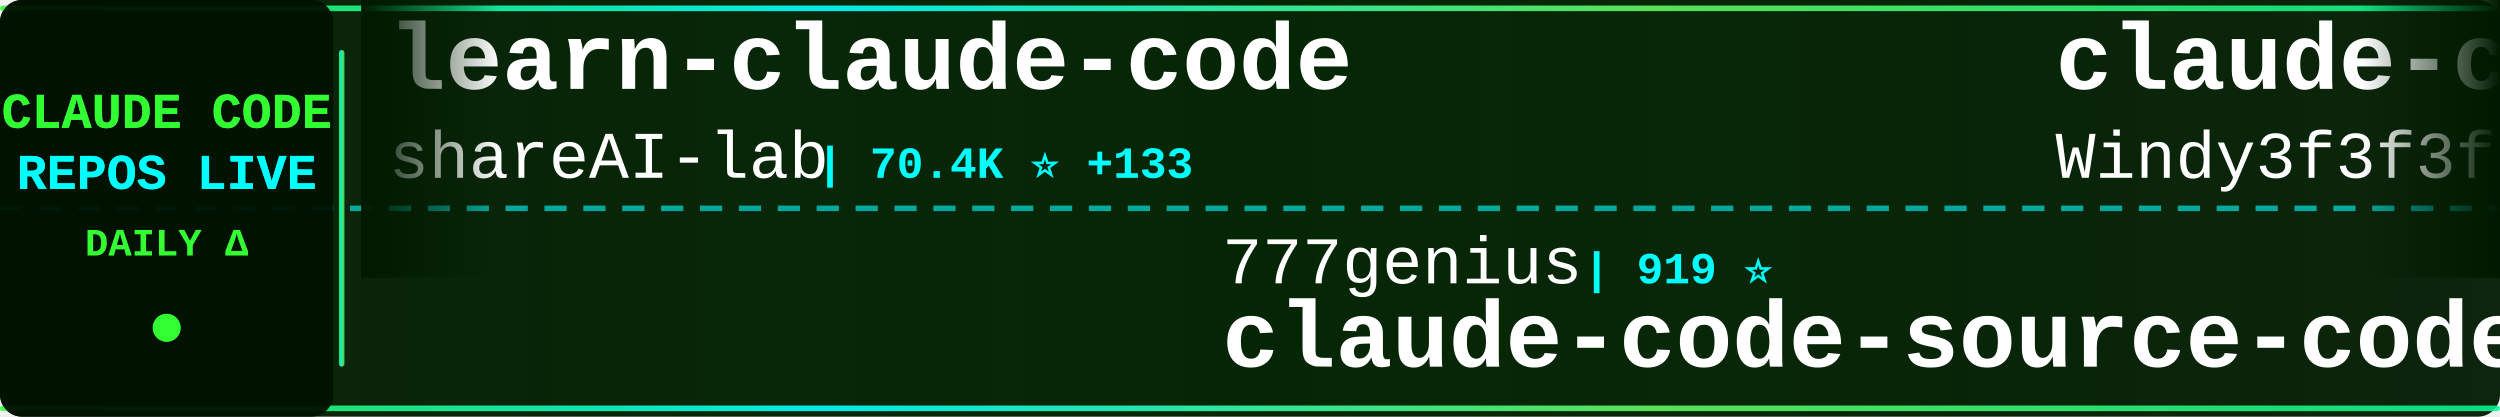
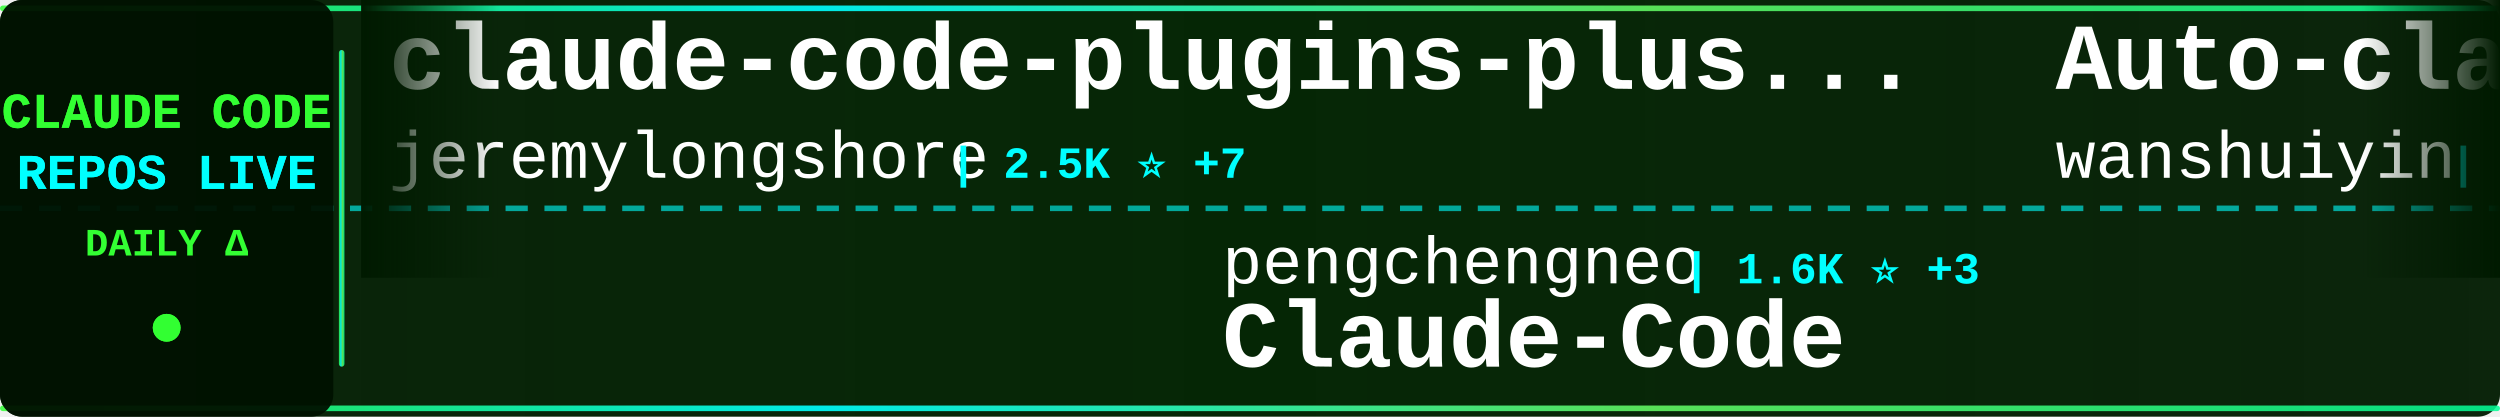
<svg xmlns="http://www.w3.org/2000/svg" width="900" height="150">
  <defs>
    <linearGradient id="tickerBg" x1="0%" y1="0%" x2="100%" y2="0%">
      <stop offset="0%" style="stop-color:#001a00;stop-opacity:0.95" />
      <stop offset="50%" style="stop-color:#002200;stop-opacity:0.98" />
      <stop offset="100%" style="stop-color:#001a00;stop-opacity:0.95" />
    </linearGradient>
    <linearGradient id="borderGrad" x1="0%" y1="0%" x2="100%" y2="0%">
      <stop offset="0%" style="stop-color:#33ff33;stop-opacity:0.85">
        <animate attributeName="stop-opacity" values="0.85;1;0.85" dur="2s" repeatCount="indefinite" />
      </stop>
      <stop offset="33%" style="stop-color:#00ffff;stop-opacity:0.9">
        <animate attributeName="stop-opacity" values="0.9;1;0.9" dur="2.2s" repeatCount="indefinite" />
      </stop>
      <stop offset="66%" style="stop-color:#66ff66;stop-opacity:0.85">
        <animate attributeName="stop-opacity" values="0.85;1;0.85" dur="1.8s" repeatCount="indefinite" />
      </stop>
      <stop offset="100%" style="stop-color:#00ff99;stop-opacity:0.85">
        <animate attributeName="stop-opacity" values="0.85;1;0.85" dur="2s" repeatCount="indefinite" />
      </stop>
    </linearGradient>
    <filter id="textGlow">
      <feGaussianBlur stdDeviation="0.1" result="coloredBlur" />
      <feMerge>
        <feMergeNode in="coloredBlur" />
        <feMergeNode in="SourceGraphic" />
      </feMerge>
    </filter>
    <filter id="metricGlow">
      <feGaussianBlur stdDeviation="0.2" result="coloredBlur" />
      <feMerge>
        <feMergeNode in="coloredBlur" />
        <feMergeNode in="SourceGraphic" />
      </feMerge>
    </filter>
    <linearGradient id="leftFade" x1="0%" y1="0%" x2="100%" y2="0%">
      <stop offset="0%" style="stop-color:#001a00;stop-opacity:1" />
      <stop offset="100%" style="stop-color:#001a00;stop-opacity:0" />
    </linearGradient>
    <linearGradient id="rightFade" x1="0%" y1="0%" x2="100%" y2="0%">
      <stop offset="0%" style="stop-color:#001a00;stop-opacity:0" />
      <stop offset="100%" style="stop-color:#001a00;stop-opacity:1" />
    </linearGradient>
  </defs>
  <rect width="900" height="150" fill="url(#tickerBg)" rx="8" />
  <rect x="0" y="2" width="900" height="2" fill="url(#borderGrad)" rx="1" />
  <rect x="0" y="146" width="900" height="2" fill="url(#borderGrad)" rx="1" />
  <line x1="0" y1="75" x2="900" y2="75" stroke="#00ffff" stroke-width="2" stroke-dasharray="8 6" opacity="0.6" />
  <rect x="0" y="0" width="120" height="150" fill="#001100" opacity="0.95" rx="8" />
  <text x="60" y="46" font-family="'Courier New', monospace" font-size="18" font-weight="bold" fill="#33ff33" text-anchor="middle" filter="url(#textGlow)">
    CLAUDE CODE
  </text>
  <text x="60" y="68" font-family="'Courier New', monospace" font-size="18" font-weight="bold" fill="#00ffff" text-anchor="middle" filter="url(#textGlow)">
    REPOS LIVE
  </text>
  <text x="60" y="92" font-family="'Courier New', monospace" font-size="14" font-weight="bold" fill="#33ff33" text-anchor="middle">
    DAILY Δ
  </text>
  <circle cx="60" cy="118" r="5" fill="#33ff33" filter="url(#metricGlow)">
    <animate attributeName="r" values="4;6;4" dur="1.5s" repeatCount="indefinite" />
    <animate attributeName="opacity" values="0.6;1;0.6" dur="1.5s" repeatCount="indefinite" />
  </circle>
  <rect x="122" y="18" width="2" height="114" fill="url(#borderGrad)" rx="1" />
  <clipPath id="tickerClip">
    <rect x="130" y="0" width="770" height="150" />
  </clipPath>
  <g clip-path="url(#tickerClip)">
    <g id="tickerItems">
      <animateTransform attributeName="transform" attributeType="XML" type="translate" from="0 0" to="-3000 0" dur="54s" repeatCount="indefinite" />
      <g transform="translate(0, 0)">
-         <text x="140" y="32" font-family="'Courier New', monospace" font-size="34" font-weight="bold" fill="#ffffff">learn-claude-code</text>
-         <text x="140" y="64" font-family="'Courier New', monospace" font-size="24" font-weight="normal" fill="#ffffff" opacity="1.0">shareAI-lab</text>
-         <text x="294" y="64" font-family="'Courier New', monospace" font-size="16" font-weight="bold" fill="#00ffff"> | 70.4K ⭐ +133</text>
+         <text x="140" y="32" font-family="'Courier New', monospace" font-size="34" font-weight="bold" fill="#ffffff">claude-code-plugins-plus...</text>
+         <text x="140" y="64" font-family="'Courier New', monospace" font-size="24" font-weight="normal" fill="#ffffff" opacity="1.0">jeremylongshore</text>
+         <text x="342" y="64" font-family="'Courier New', monospace" font-size="16" font-weight="bold" fill="#00ffff"> | 2.5K ⭐ +7</text>
      </g>
      <g transform="translate(300, 0)">
-         <text x="140" y="102" font-family="'Courier New', monospace" font-size="24" font-weight="normal" fill="#ffffff" opacity="1.0">777genius</text>
-         <text x="270" y="102" font-family="'Courier New', monospace" font-size="16" font-weight="bold" fill="#00ffff"> | 919 ⭐</text>
-         <text x="140" y="132" font-family="'Courier New', monospace" font-size="34" font-weight="bold" fill="#ffffff">claude-code-source-code</text>
+         <text x="140" y="102" font-family="'Courier New', monospace" font-size="24" font-weight="normal" fill="#ffffff" opacity="1.0">pengchengneo</text>
+         <text x="306" y="102" font-family="'Courier New', monospace" font-size="16" font-weight="bold" fill="#00ffff"> | 1.6K ⭐ +3</text>
+         <text x="140" y="132" font-family="'Courier New', monospace" font-size="34" font-weight="bold" fill="#ffffff">Claude-Code</text>
      </g>
      <g transform="translate(600, 0)">
-         <text x="140" y="32" font-family="'Courier New', monospace" font-size="34" font-weight="bold" fill="#ffffff">claude-code-from-scratch</text>
-         <text x="140" y="64" font-family="'Courier New', monospace" font-size="24" font-weight="normal" fill="#ffffff" opacity="1.0">Windy3f3f3f3f</text>
-         <text x="318" y="64" font-family="'Courier New', monospace" font-size="16" font-weight="bold" fill="#00ffff"> | 2.2K ⭐ +17</text>
+         <text x="140" y="32" font-family="'Courier New', monospace" font-size="34" font-weight="bold" fill="#ffffff">Auto-claude-code-researc...</text>
+         <text x="140" y="64" font-family="'Courier New', monospace" font-size="24" font-weight="normal" fill="#ffffff" opacity="1.0">wanshuiyin</text>
+         <text x="282" y="64" font-family="'Courier New', monospace" font-size="16" font-weight="bold" fill="#00ffff"> | 13.2K ⭐ +54</text>
      </g>
      <g transform="translate(900, 0)">
-         <text x="140" y="102" font-family="'Courier New', monospace" font-size="24" font-weight="normal" fill="#ffffff" opacity="1.0">oboard</text>
-         <text x="234" y="102" font-family="'Courier New', monospace" font-size="16" font-weight="bold" fill="#00ffff"> | 3.2K ⭐</text>
-         <text x="140" y="132" font-family="'Courier New', monospace" font-size="34" font-weight="bold" fill="#ffffff">claude-code-rev</text>
+         <text x="140" y="102" font-family="'Courier New', monospace" font-size="24" font-weight="normal" fill="#ffffff" opacity="1.0">davila7</text>
+         <text x="246" y="102" font-family="'Courier New', monospace" font-size="16" font-weight="bold" fill="#00ffff"> | 28.5K ⭐ +23</text>
+         <text x="140" y="132" font-family="'Courier New', monospace" font-size="34" font-weight="bold" fill="#ffffff">claude-code-templates</text>
      </g>
      <g transform="translate(1200, 0)">
-         <text x="140" y="32" font-family="'Courier New', monospace" font-size="34" font-weight="bold" fill="#ffffff">claude-code-router</text>
-         <text x="140" y="64" font-family="'Courier New', monospace" font-size="24" font-weight="normal" fill="#ffffff" opacity="1.0">musistudio</text>
-         <text x="282" y="64" font-family="'Courier New', monospace" font-size="16" font-weight="bold" fill="#00ffff"> | 35.7K ⭐ +34</text>
+         <text x="140" y="32" font-family="'Courier New', monospace" font-size="34" font-weight="bold" fill="#ffffff">claude-code-source</text>
+         <text x="140" y="64" font-family="'Courier New', monospace" font-size="24" font-weight="normal" fill="#ffffff" opacity="1.0">hangsman</text>
+         <text x="258" y="64" font-family="'Courier New', monospace" font-size="16" font-weight="bold" fill="#00ffff"> | 787 ⭐</text>
      </g>
      <g transform="translate(1500, 0)">
+         <text x="140" y="102" font-family="'Courier New', monospace" font-size="24" font-weight="normal" fill="#ffffff" opacity="1.0">Yuyz0112</text>
+         <text x="258" y="102" font-family="'Courier New', monospace" font-size="16" font-weight="bold" fill="#00ffff"> | 2.4K ⭐</text>
+         <text x="140" y="132" font-family="'Courier New', monospace" font-size="34" font-weight="bold" fill="#ffffff">claude-code-reverse</text>
+       </g>
+       <g transform="translate(1800, 0)">
+         <text x="140" y="32" font-family="'Courier New', monospace" font-size="34" font-weight="bold" fill="#ffffff">awesome-claude-code-tool...</text>
+         <text x="140" y="64" font-family="'Courier New', monospace" font-size="24" font-weight="normal" fill="#ffffff" opacity="1.0">rohitg00</text>
+         <text x="258" y="64" font-family="'Courier New', monospace" font-size="16" font-weight="bold" fill="#00ffff"> | 2.3K ⭐ +5</text>
+       </g>
+       <g transform="translate(2100, 0)">
+         <text x="140" y="102" font-family="'Courier New', monospace" font-size="24" font-weight="normal" fill="#ffffff" opacity="1.0">Windy3f3f3f3f</text>
+         <text x="318" y="102" font-family="'Courier New', monospace" font-size="16" font-weight="bold" fill="#00ffff"> | 2.2K ⭐ +17</text>
+         <text x="140" y="132" font-family="'Courier New', monospace" font-size="34" font-weight="bold" fill="#ffffff">claude-code-from-scratch</text>
+       </g>
+       <g transform="translate(2400, 0)">
+         <text x="140" y="32" font-family="'Courier New', monospace" font-size="34" font-weight="bold" fill="#ffffff">claude-code-cli</text>
+         <text x="140" y="64" font-family="'Courier New', monospace" font-size="24" font-weight="normal" fill="#ffffff" opacity="1.0">huangserva</text>
+         <text x="282" y="64" font-family="'Courier New', monospace" font-size="16" font-weight="bold" fill="#00ffff"> | 617 ⭐ +1</text>
+       </g>
+       <g transform="translate(2700, 0)">
+         <text x="140" y="102" font-family="'Courier New', monospace" font-size="24" font-weight="normal" fill="#ffffff" opacity="1.0">digitalsamba</text>
+         <text x="306" y="102" font-family="'Courier New', monospace" font-size="16" font-weight="bold" fill="#00ffff"> | 1.7K ⭐ +9</text>
+         <text x="140" y="132" font-family="'Courier New', monospace" font-size="34" font-weight="bold" fill="#ffffff">claude-code-video-toolki...</text>
+       </g>
+       <g transform="translate(3000, 0)">
+         <text x="140" y="32" font-family="'Courier New', monospace" font-size="34" font-weight="bold" fill="#ffffff">claude-code-plugins-plus...</text>
+         <text x="140" y="64" font-family="'Courier New', monospace" font-size="24" font-weight="normal" fill="#ffffff" opacity="1.0">jeremylongshore</text>
+         <text x="342" y="64" font-family="'Courier New', monospace" font-size="16" font-weight="bold" fill="#00ffff"> | 2.5K ⭐ +7</text>
+       </g>
+       <g transform="translate(3300, 0)">
        <text x="140" y="102" font-family="'Courier New', monospace" font-size="24" font-weight="normal" fill="#ffffff" opacity="1.0">pengchengneo</text>
-         <text x="306" y="102" font-family="'Courier New', monospace" font-size="16" font-weight="bold" fill="#00ffff"> | 1.6K ⭐ +4</text>
+         <text x="306" y="102" font-family="'Courier New', monospace" font-size="16" font-weight="bold" fill="#00ffff"> | 1.6K ⭐ +3</text>
        <text x="140" y="132" font-family="'Courier New', monospace" font-size="34" font-weight="bold" fill="#ffffff">Claude-Code</text>
      </g>
-       <g transform="translate(1800, 0)">
-         <text x="140" y="32" font-family="'Courier New', monospace" font-size="34" font-weight="bold" fill="#ffffff">claude-code-guide</text>
-         <text x="140" y="64" font-family="'Courier New', monospace" font-size="24" font-weight="normal" fill="#ffffff" opacity="1.0">zebbern</text>
-         <text x="246" y="64" font-family="'Courier New', monospace" font-size="16" font-weight="bold" fill="#00ffff"> | 4.4K ⭐ +7</text>
-       </g>
-       <g transform="translate(2100, 0)">
-         <text x="140" y="102" font-family="'Courier New', monospace" font-size="24" font-weight="normal" fill="#ffffff" opacity="1.0">alejandrobalderas</text>
-         <text x="366" y="102" font-family="'Courier New', monospace" font-size="16" font-weight="bold" fill="#00ffff"> | 2.5K ⭐ +118</text>
-         <text x="140" y="132" font-family="'Courier New', monospace" font-size="34" font-weight="bold" fill="#ffffff">claude-code-from-source</text>
-       </g>
-       <g transform="translate(2400, 0)">
-         <text x="140" y="32" font-family="'Courier New', monospace" font-size="34" font-weight="bold" fill="#ffffff">skills</text>
-         <text x="140" y="64" font-family="'Courier New', monospace" font-size="24" font-weight="normal" fill="#ffffff" opacity="1.0">anthropics</text>
-         <text x="282" y="64" font-family="'Courier New', monospace" font-size="16" font-weight="bold" fill="#00ffff"> | 159.7K ⭐ +340</text>
-       </g>
-       <g transform="translate(2700, 0)">
-         <text x="140" y="102" font-family="'Courier New', monospace" font-size="24" font-weight="normal" fill="#ffffff" opacity="1.0">Alishahryar1</text>
-         <text x="306" y="102" font-family="'Courier New', monospace" font-size="16" font-weight="bold" fill="#00ffff"> | 39.3K ⭐ +168</text>
-         <text x="140" y="132" font-family="'Courier New', monospace" font-size="34" font-weight="bold" fill="#ffffff">free-claude-code</text>
-       </g>
-       <g transform="translate(3000, 0)">
-         <text x="140" y="32" font-family="'Courier New', monospace" font-size="34" font-weight="bold" fill="#ffffff">learn-claude-code</text>
-         <text x="140" y="64" font-family="'Courier New', monospace" font-size="24" font-weight="normal" fill="#ffffff" opacity="1.0">shareAI-lab</text>
-         <text x="294" y="64" font-family="'Courier New', monospace" font-size="16" font-weight="bold" fill="#00ffff"> | 70.4K ⭐ +133</text>
-       </g>
-       <g transform="translate(3300, 0)">
-         <text x="140" y="102" font-family="'Courier New', monospace" font-size="24" font-weight="normal" fill="#ffffff" opacity="1.0">777genius</text>
-         <text x="270" y="102" font-family="'Courier New', monospace" font-size="16" font-weight="bold" fill="#00ffff"> | 919 ⭐</text>
-         <text x="140" y="132" font-family="'Courier New', monospace" font-size="34" font-weight="bold" fill="#ffffff">claude-code-source-code</text>
-       </g>
      <g transform="translate(3600, 0)">
-         <text x="140" y="32" font-family="'Courier New', monospace" font-size="34" font-weight="bold" fill="#ffffff">claude-code-from-scratch</text>
-         <text x="140" y="64" font-family="'Courier New', monospace" font-size="24" font-weight="normal" fill="#ffffff" opacity="1.0">Windy3f3f3f3f</text>
-         <text x="318" y="64" font-family="'Courier New', monospace" font-size="16" font-weight="bold" fill="#00ffff"> | 2.2K ⭐ +17</text>
+         <text x="140" y="32" font-family="'Courier New', monospace" font-size="34" font-weight="bold" fill="#ffffff">Auto-claude-code-researc...</text>
+         <text x="140" y="64" font-family="'Courier New', monospace" font-size="24" font-weight="normal" fill="#ffffff" opacity="1.0">wanshuiyin</text>
+         <text x="282" y="64" font-family="'Courier New', monospace" font-size="16" font-weight="bold" fill="#00ffff"> | 13.2K ⭐ +54</text>
      </g>
      <g transform="translate(3900, 0)">
-         <text x="140" y="102" font-family="'Courier New', monospace" font-size="24" font-weight="normal" fill="#ffffff" opacity="1.0">oboard</text>
-         <text x="234" y="102" font-family="'Courier New', monospace" font-size="16" font-weight="bold" fill="#00ffff"> | 3.2K ⭐</text>
-         <text x="140" y="132" font-family="'Courier New', monospace" font-size="34" font-weight="bold" fill="#ffffff">claude-code-rev</text>
+         <text x="140" y="102" font-family="'Courier New', monospace" font-size="24" font-weight="normal" fill="#ffffff" opacity="1.0">davila7</text>
+         <text x="246" y="102" font-family="'Courier New', monospace" font-size="16" font-weight="bold" fill="#00ffff"> | 28.5K ⭐ +23</text>
+         <text x="140" y="132" font-family="'Courier New', monospace" font-size="34" font-weight="bold" fill="#ffffff">claude-code-templates</text>
      </g>
    </g>
  </g>
  <rect x="130" y="0" width="50" height="100" fill="url(#leftFade)" />
  <rect x="850" y="0" width="50" height="100" fill="url(#rightFade)" />
</svg>
